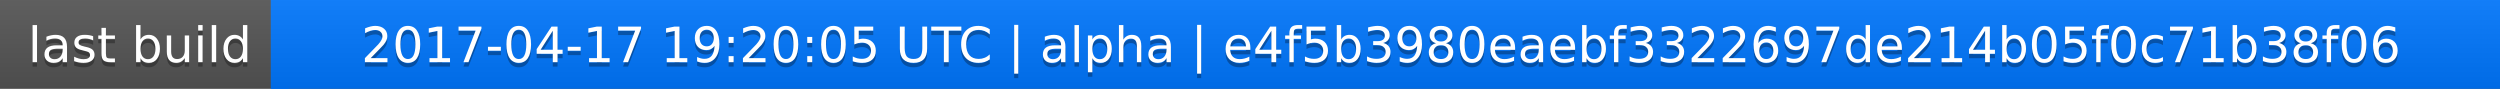
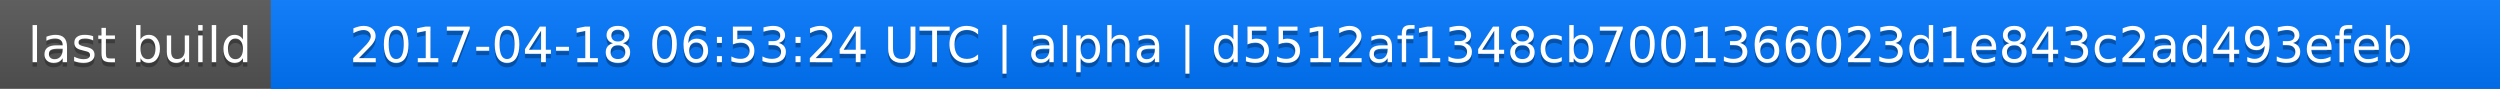
<svg xmlns="http://www.w3.org/2000/svg" width="563" height="20">
  <linearGradient id="a" x2="0" y2="100%">
    <stop offset="0" stop-color="#bbb" stop-opacity=".1" />
    <stop offset="1" stop-opacity=".1" />
  </linearGradient>
  <rect rx="0" width="563" height="20" fill="#555" />
  <rect rx="0" x="61" width="502" height="20" fill="#07f" />
  <path fill="#07f" d="M61 0h4v20h-4z" />
  <rect rx="0" width="563" height="20" fill="url(#a)" />
  <g fill="#fff" text-anchor="middle" font-family="DejaVu Sans,Verdana,Geneva,sans-serif" font-size="11">
    <text x="31.5" y="15" fill="#010101" fill-opacity=".3">last build</text>
    <text x="31.5" y="14">last build</text>
-     <text x="311" y="15" fill="#010101" fill-opacity=".3">2017-04-17 19:20:05 UTC | alpha | e4f5b3980eaebf3322697de214b05f0c71b38f06</text>
-     <text x="311" y="14">2017-04-17 19:20:05 UTC | alpha | e4f5b3980eaebf3322697de214b05f0c71b38f06</text>
+     <text x="311" y="15" fill="#010101" fill-opacity=".3">2017-04-18 06:53:24 UTC | alpha | d5512af1348cb7001366023d1e843c2ad493efeb</text>
+     <text x="311" y="14">2017-04-18 06:53:24 UTC | alpha | d5512af1348cb7001366023d1e843c2ad493efeb</text>
  </g>
</svg>
